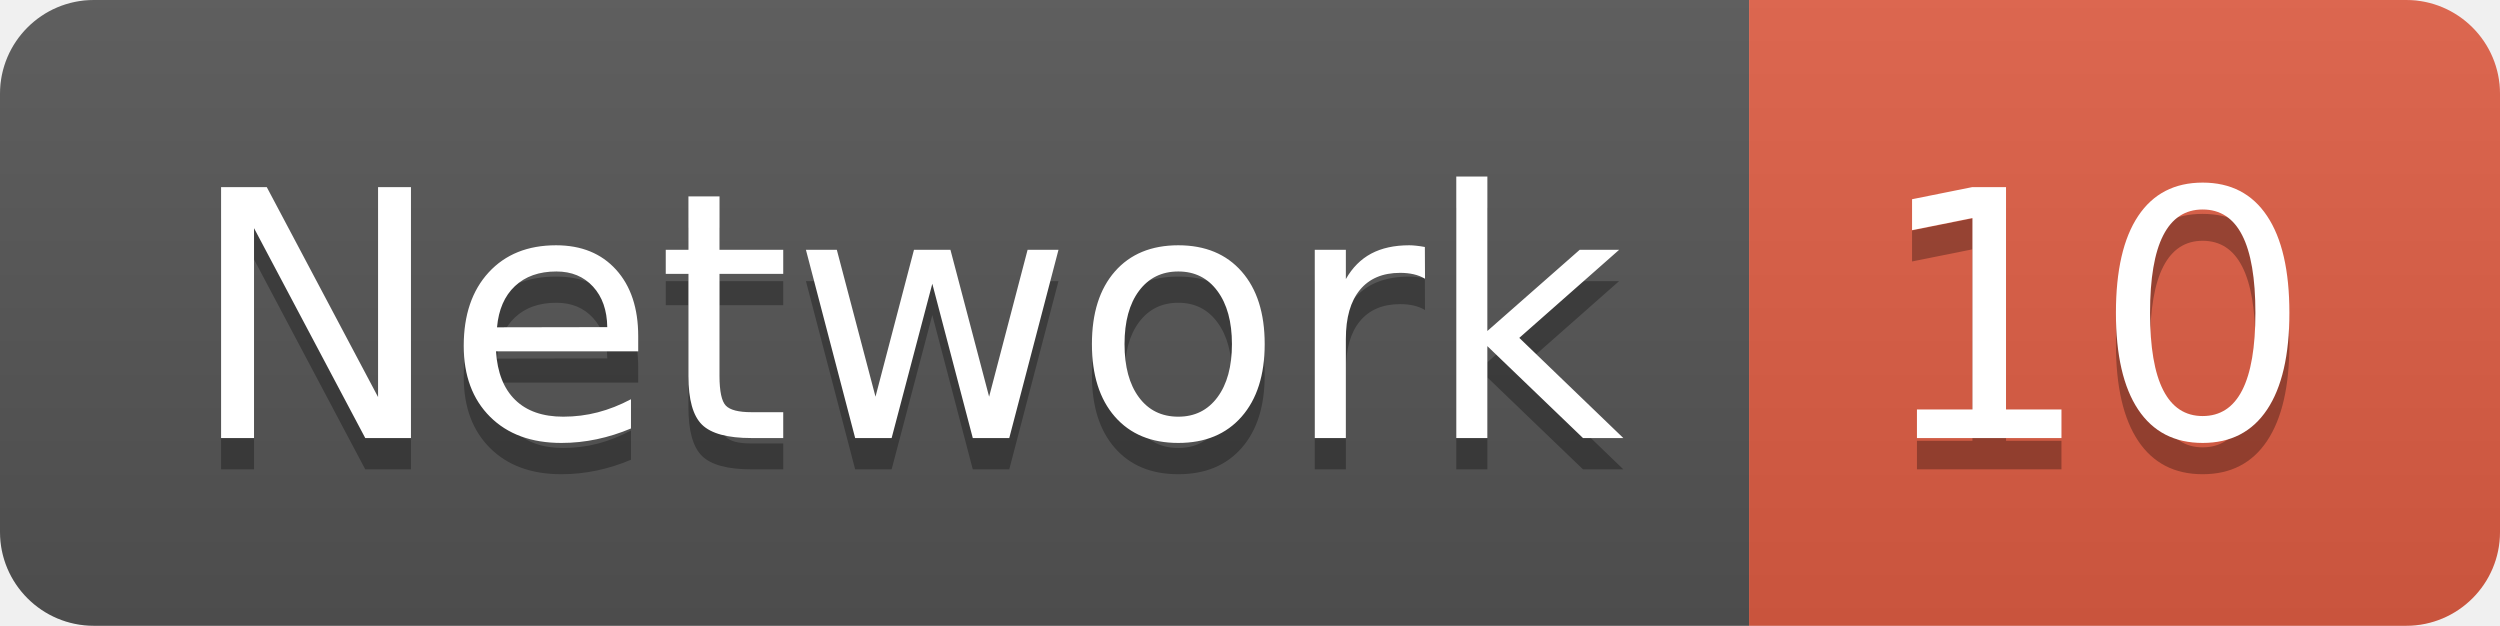
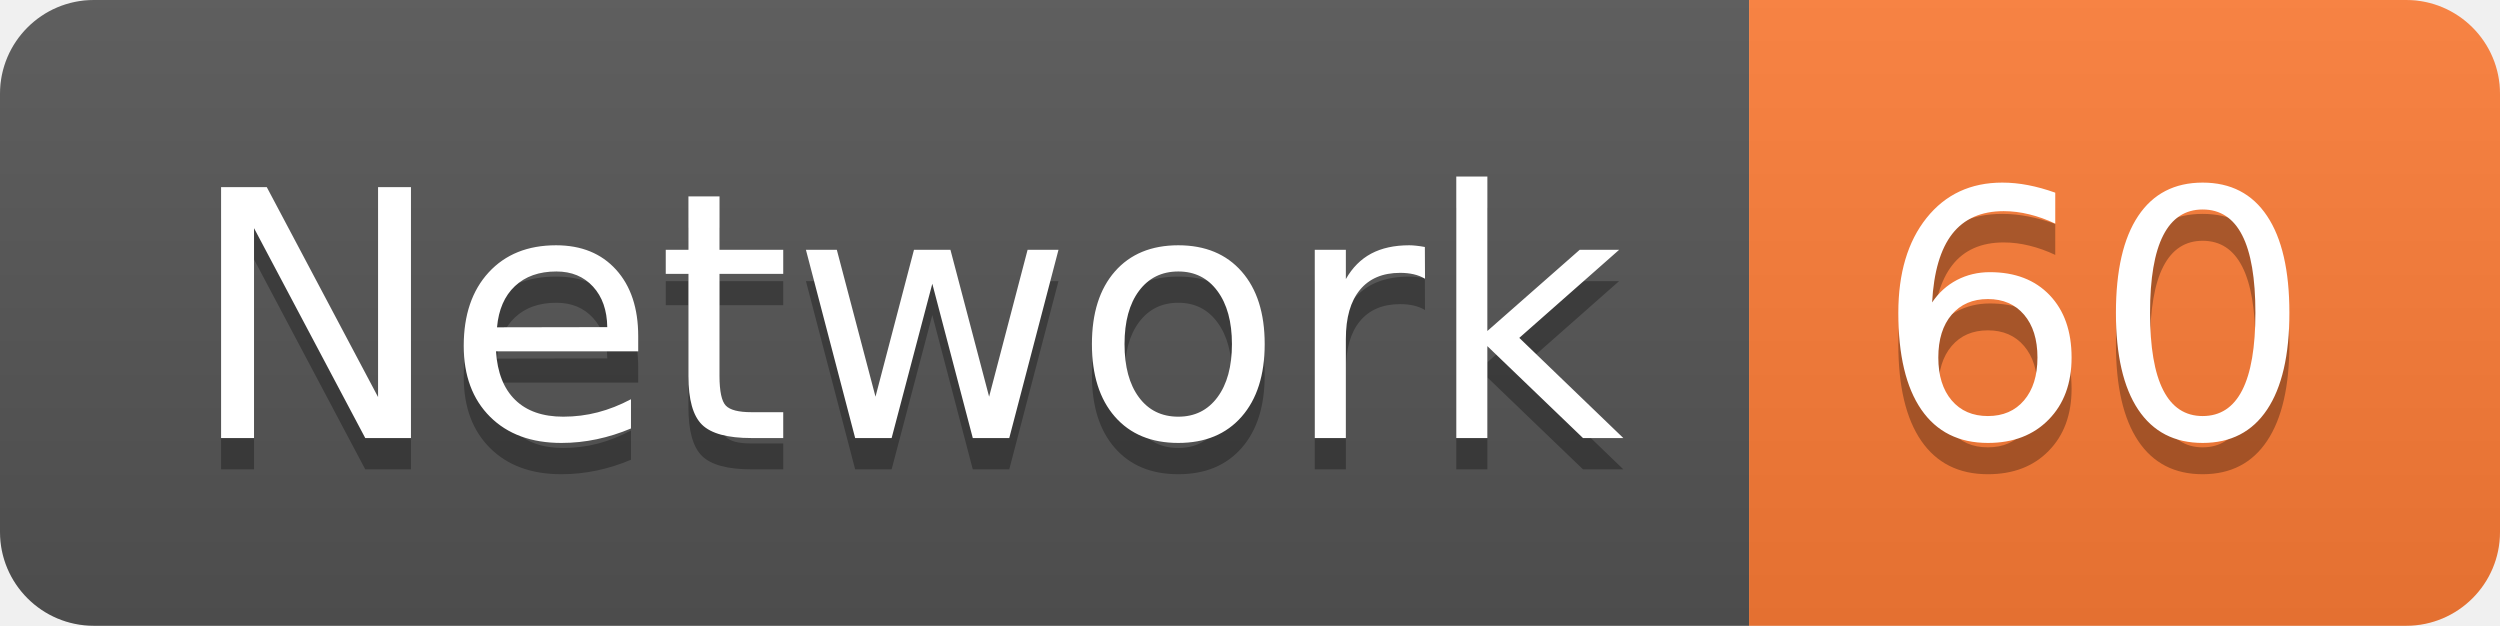
<svg xmlns="http://www.w3.org/2000/svg" width="79.9" height="20">
  <linearGradient id="smooth" x2="0" y2="100%">
    <stop offset="0" stop-color="#bbb" stop-opacity=".1" />
    <stop offset="1" stop-opacity=".1" />
  </linearGradient>
  <clipPath id="round">
    <rect width="79.9" height="20" rx="3" fill="#fff" />
  </clipPath>
  <g clip-path="url(#round)">
    <rect width="55.9" height="20" fill="#555" />
-     <rect x="55.9" width="24.0" height="20" fill="#e05d44" />
+     <rect x="55.9" width="24.0" height="20" fill="#fe7d37" />
    <rect width="79.9" height="20" fill="url(#smooth)" />
  </g>
  <g fill="#fff" text-anchor="middle" font-family="DejaVu Sans,Verdana,Geneva,sans-serif" font-size="110">
    <text x="289.5" y="150" fill="#010101" fill-opacity=".3" transform="scale(0.1)" textLength="459.0" lengthAdjust="spacing">Network</text>
    <text x="289.5" y="140" transform="scale(0.1)" textLength="459.0" lengthAdjust="spacing">Network</text>
-     <text x="669.0" y="150" fill="#010101" fill-opacity=".3" transform="scale(0.1)" textLength="140.0" lengthAdjust="spacing">10</text>
-     <text x="669.0" y="140" transform="scale(0.1)" textLength="140.0" lengthAdjust="spacing">10</text>
+     <text x="669.0" y="150" fill="#010101" fill-opacity=".3" transform="scale(0.1)" textLength="140.0" lengthAdjust="spacing">60</text>
+     <text x="669.0" y="140" transform="scale(0.1)" textLength="140.0" lengthAdjust="spacing">60</text>
  </g>
</svg>
